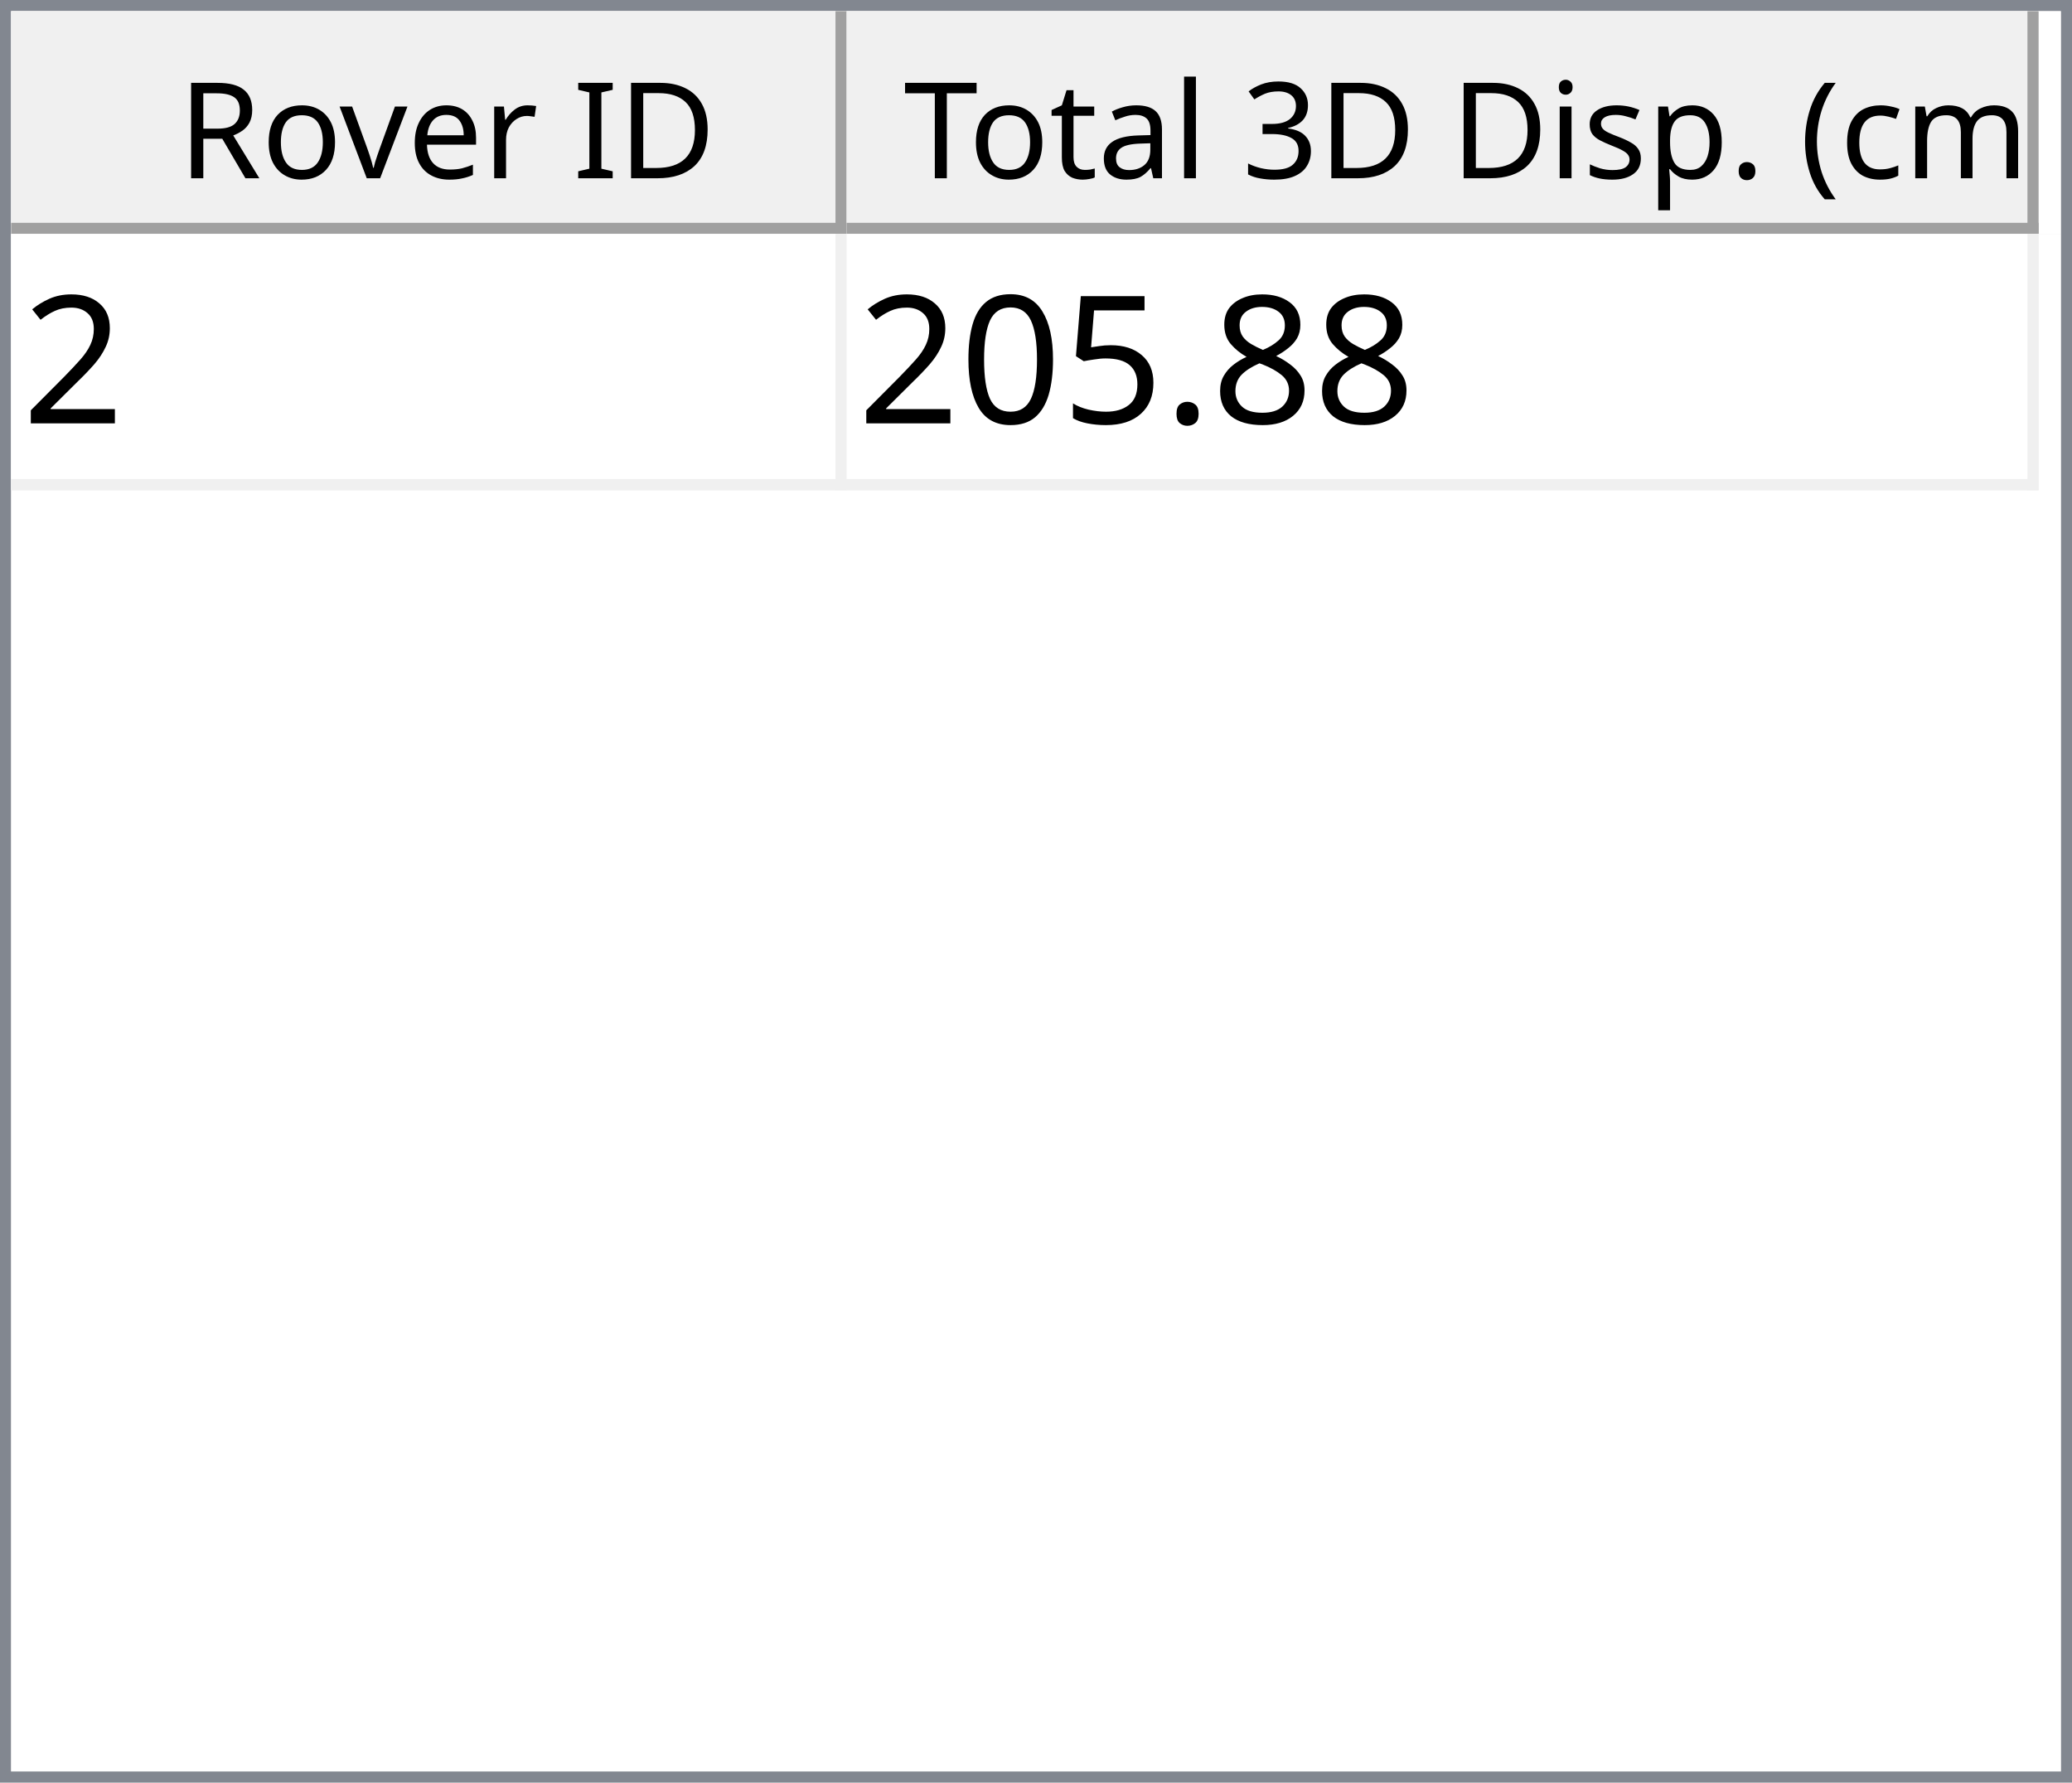
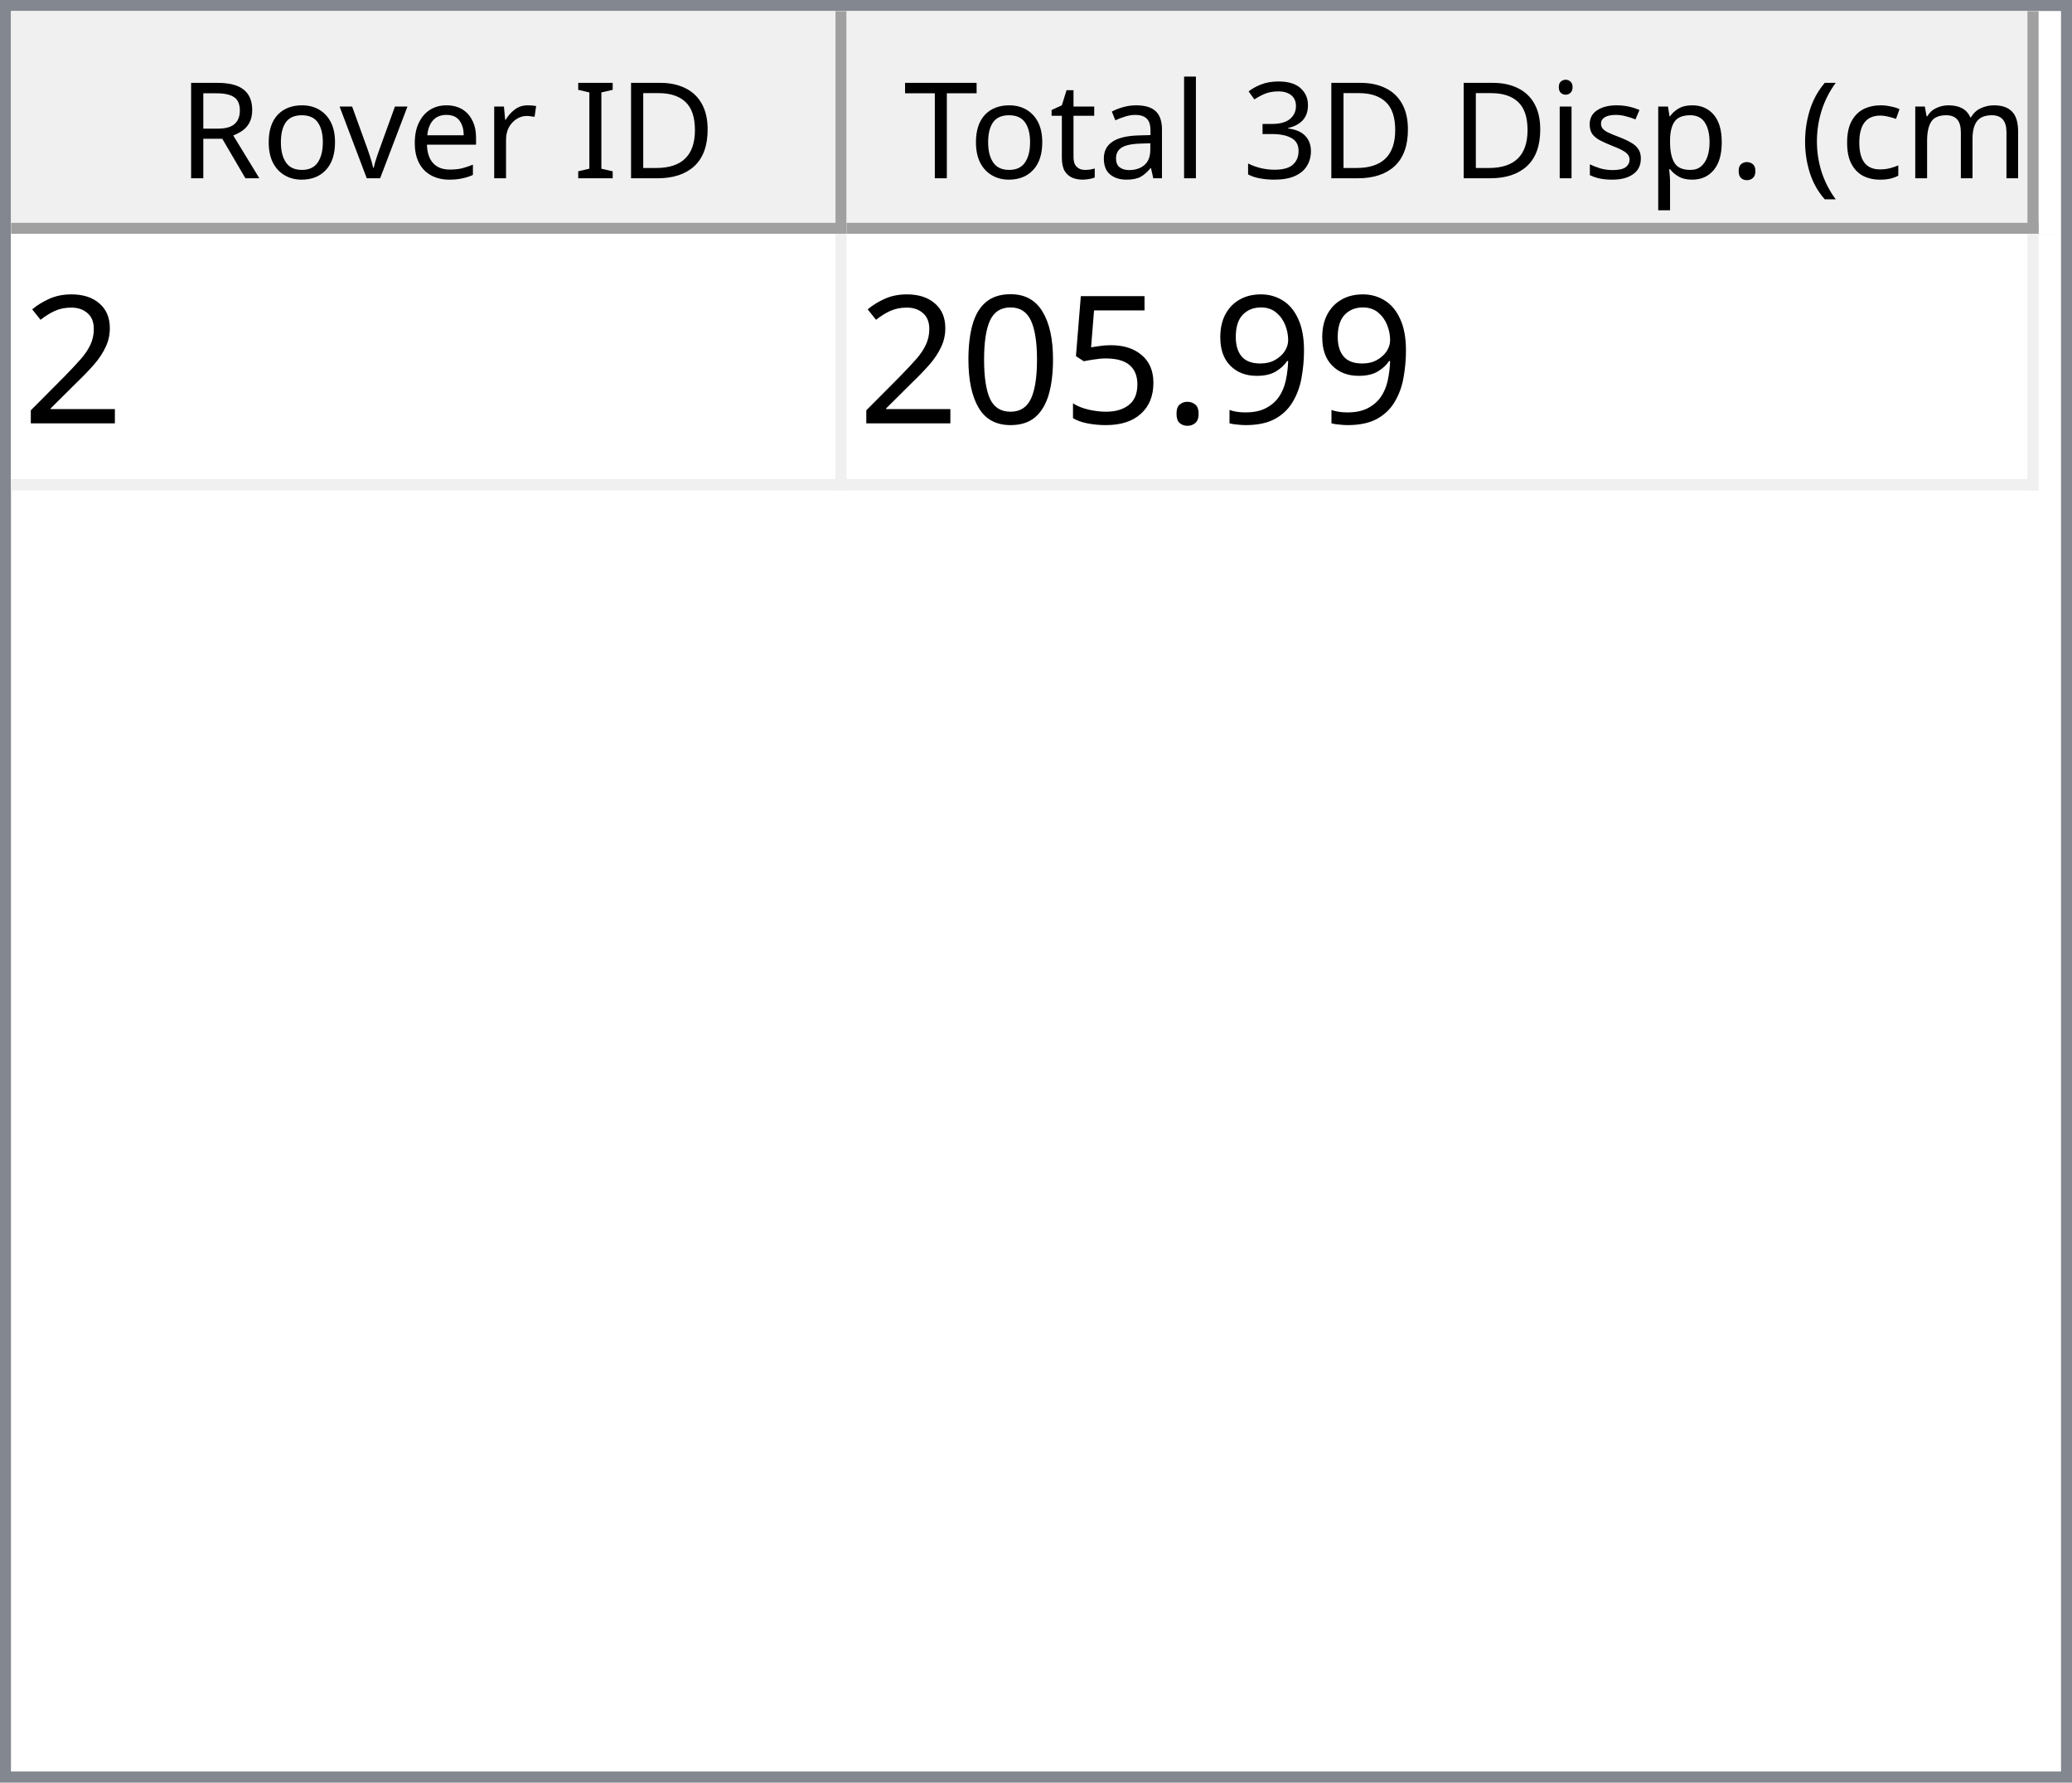
<svg xmlns="http://www.w3.org/2000/svg" style="fill-opacity:1; color-rendering:auto; color-interpolation:auto; text-rendering:auto; stroke:black; stroke-linecap:square; stroke-miterlimit:10; shape-rendering:auto; stroke-opacity:1; fill:black; stroke-dasharray:none; font-weight:normal; stroke-width:1; font-family:'Dialog'; font-style:normal; stroke-linejoin:miter; font-size:12px; stroke-dashoffset:0; image-rendering:auto;" width="186" height="160">
  <defs id="genericDefs" />
  <g>
    <defs id="defs1">
      <clipPath clipPathUnits="userSpaceOnUse" id="clipPath1">
        <path d="M0 0 L186 0 L186 160 L0 160 L0 0 Z" />
      </clipPath>
      <clipPath clipPathUnits="userSpaceOnUse" id="clipPath2">
        <path d="M0 0 L0 160 L186 160 L186 0 Z" />
      </clipPath>
      <clipPath clipPathUnits="userSpaceOnUse" id="clipPath3">
        <path d="M0 0 L0 20 L184 20 L184 0 Z" />
      </clipPath>
      <clipPath clipPathUnits="userSpaceOnUse" id="clipPath4">
        <path d="M0 0 L0 20 L75 20 L75 0 Z" />
      </clipPath>
      <clipPath clipPathUnits="userSpaceOnUse" id="clipPath5">
        <path d="M1 1 L1 19 L74 19 L74 1 Z" />
      </clipPath>
      <clipPath clipPathUnits="userSpaceOnUse" id="clipPath6">
        <path d="M0 0 L0 18 L73 18 L73 0 Z" />
      </clipPath>
      <clipPath clipPathUnits="userSpaceOnUse" id="clipPath7">
        <path d="M-0.5 -0.5 L-0.5 19.5 L74.5 19.5 L74.5 -0.5 Z" />
      </clipPath>
      <clipPath clipPathUnits="userSpaceOnUse" id="clipPath8">
        <path d="M0 0 L0 20 L107 20 L107 0 Z" />
      </clipPath>
      <clipPath clipPathUnits="userSpaceOnUse" id="clipPath9">
        <path d="M1 1 L1 19 L106 19 L106 1 Z" />
      </clipPath>
      <clipPath clipPathUnits="userSpaceOnUse" id="clipPath10">
        <path d="M0 0 L0 18 L105 18 L105 0 Z" />
      </clipPath>
      <clipPath clipPathUnits="userSpaceOnUse" id="clipPath11">
        <path d="M-0.5 -0.5 L-0.5 19.5 L106.5 19.5 L106.5 -0.5 Z" />
      </clipPath>
      <clipPath clipPathUnits="userSpaceOnUse" id="clipPath12">
        <path d="M0 0 L0 138 L184 138 L184 0 Z" />
      </clipPath>
      <clipPath clipPathUnits="userSpaceOnUse" id="clipPath13">
        <path d="M0 0 L0 23 L182 23 L182 0 Z" />
      </clipPath>
      <clipPath clipPathUnits="userSpaceOnUse" id="clipPath14">
        <path d="M-0.5 -0.5 L-0.5 22.5 L181.5 22.5 L181.5 -0.5 Z" />
      </clipPath>
      <clipPath clipPathUnits="userSpaceOnUse" id="clipPath15">
        <path d="M0 0 L0 22 L74 22 L74 0 Z" />
      </clipPath>
      <clipPath clipPathUnits="userSpaceOnUse" id="clipPath16">
        <path d="M0 0 L0 22 L106 22 L106 0 Z" />
      </clipPath>
      <font horiz-adv-x="64.551" id="font1">
        <font-face ascent="107.91" descent="25.098" units-per-em="100" style="font-style:normal; font-family:Segoe UI; font-weight:normal;" />
        <missing-glyph horiz-adv-x="64.551" d="M8.109 0 L8.109 68.266 L56.453 68.266 L56.453 0 L8.109 0 ZM15.328 7.234 L49.219 7.234 L49.219 61.031 L15.328 61.031 L15.328 7.234 Z" />
        <glyph unicode="D" horiz-adv-x="70.117" d="M9.188 0 L9.188 70.016 L28.516 70.016 Q65.531 70.016 65.531 35.891 Q65.531 19.672 55.25 9.836 Q44.969 0 27.734 0 L9.188 0 ZM17.391 62.594 L17.391 7.422 L27.828 7.422 Q41.609 7.422 49.273 14.797 Q56.938 22.172 56.938 35.688 Q56.938 62.594 28.328 62.594 L17.391 62.594 Z" />
        <glyph unicode="I" horiz-adv-x="26.611" d="M17.391 0 L9.188 0 L9.188 70.016 L17.391 70.016 L17.391 0 Z" />
        <glyph unicode=" " horiz-adv-x="27.393" d="" />
        <glyph unicode="r" horiz-adv-x="34.766" d="M34.188 41.891 Q32.078 43.5 28.125 43.5 Q23 43.5 19.555 38.672 Q16.109 33.844 16.109 25.484 L16.109 0 L8.109 0 L8.109 50 L16.109 50 L16.109 39.703 L16.312 39.703 Q18.016 44.969 21.531 47.922 Q25.047 50.875 29.391 50.875 Q32.516 50.875 34.188 50.203 L34.188 41.891 Z" />
        <glyph unicode="e" horiz-adv-x="52.295" d="M48.297 23 L12.984 23 Q13.188 14.656 17.484 10.109 Q21.781 5.562 29.297 5.562 Q37.75 5.562 44.828 11.141 L44.828 3.609 Q38.234 -1.172 27.391 -1.172 Q16.797 -1.172 10.742 5.641 Q4.688 12.453 4.688 24.812 Q4.688 36.469 11.305 43.82 Q17.922 51.172 27.734 51.172 Q37.547 51.172 42.922 44.828 Q48.297 38.484 48.297 27.203 L48.297 23 ZM40.094 29.781 Q40.047 36.719 36.75 40.578 Q33.453 44.438 27.594 44.438 Q21.922 44.438 17.969 40.383 Q14.016 36.328 13.094 29.781 L40.094 29.781 Z" />
        <glyph unicode="v" horiz-adv-x="47.9" d="M47.406 50 L27.484 0 L19.625 0 L0.688 50 L9.469 50 L22.172 13.672 Q23.578 9.672 23.922 6.688 L24.125 6.688 Q24.609 10.453 25.688 13.484 L38.969 50 L47.406 50 Z" />
        <glyph unicode="o" horiz-adv-x="58.594" d="M29 -1.172 Q17.922 -1.172 11.305 5.836 Q4.688 12.844 4.688 24.422 Q4.688 37.016 11.57 44.094 Q18.453 51.172 30.172 51.172 Q41.359 51.172 47.633 44.289 Q53.906 37.406 53.906 25.203 Q53.906 13.234 47.141 6.031 Q40.375 -1.172 29 -1.172 ZM29.594 44.438 Q21.875 44.438 17.383 39.188 Q12.891 33.938 12.891 24.703 Q12.891 15.828 17.43 10.695 Q21.969 5.562 29.594 5.562 Q37.359 5.562 41.531 10.594 Q45.703 15.625 45.703 24.906 Q45.703 34.281 41.531 39.359 Q37.359 44.438 29.594 44.438 Z" />
        <glyph unicode="R" horiz-adv-x="59.814" d="M59.375 0 L49.609 0 L37.891 19.625 Q36.281 22.359 34.766 24.289 Q33.25 26.219 31.664 27.438 Q30.078 28.656 28.25 29.219 Q26.422 29.781 24.125 29.781 L17.391 29.781 L17.391 0 L9.188 0 L9.188 70.016 L30.078 70.016 Q34.672 70.016 38.555 68.867 Q42.438 67.719 45.289 65.375 Q48.141 63.031 49.758 59.547 Q51.375 56.062 51.375 51.375 Q51.375 47.703 50.273 44.656 Q49.172 41.609 47.148 39.211 Q45.125 36.812 42.266 35.133 Q39.406 33.453 35.844 32.516 L35.844 32.328 Q37.594 31.547 38.891 30.547 Q40.188 29.547 41.359 28.18 Q42.531 26.812 43.68 25.078 Q44.828 23.344 46.234 21.047 L59.375 0 ZM17.391 62.594 L17.391 37.203 L28.516 37.203 Q31.594 37.203 34.203 38.133 Q36.812 39.062 38.719 40.797 Q40.625 42.531 41.703 45.047 Q42.781 47.562 42.781 50.688 Q42.781 56.297 39.141 59.445 Q35.5 62.594 28.609 62.594 L17.391 62.594 Z" />
        <glyph unicode=")" horiz-adv-x="30.176" d="M8.297 -15.922 L1.172 -15.922 Q16.406 2.344 16.406 26.812 Q16.406 51.469 1.078 70.016 L8.297 70.016 Q23.531 52.156 23.531 26.703 Q23.531 1.375 8.297 -15.922 Z" />
        <glyph unicode="m" horiz-adv-x="86.133" d="M79.109 0 L71.094 0 L71.094 28.719 Q71.094 37.016 68.531 40.727 Q65.969 44.438 59.906 44.438 Q54.781 44.438 51.195 39.75 Q47.609 35.062 47.609 28.516 L47.609 0 L39.594 0 L39.594 29.688 Q39.594 44.438 28.219 44.438 Q22.953 44.438 19.531 40.016 Q16.109 35.594 16.109 28.516 L16.109 0 L8.109 0 L8.109 50 L16.109 50 L16.109 42.094 L16.312 42.094 Q21.625 51.172 31.844 51.172 Q36.969 51.172 40.773 48.312 Q44.578 45.453 46 40.828 Q51.562 51.172 62.594 51.172 Q79.109 51.172 79.109 30.812 L79.109 0 Z" />
        <glyph unicode="c" horiz-adv-x="46.191" d="M42.188 2.297 Q36.422 -1.172 28.516 -1.172 Q17.828 -1.172 11.258 5.789 Q4.688 12.75 4.688 23.828 Q4.688 36.188 11.766 43.68 Q18.844 51.172 30.672 51.172 Q37.25 51.172 42.281 48.734 L42.281 40.531 Q36.719 44.438 30.375 44.438 Q22.703 44.438 17.797 38.945 Q12.891 33.453 12.891 24.516 Q12.891 15.719 17.508 10.641 Q22.125 5.562 29.891 5.562 Q36.422 5.562 42.188 9.906 L42.188 2.297 Z" />
        <glyph unicode="(" horiz-adv-x="30.176" d="M29.109 -15.922 L21.969 -15.922 Q6.844 1.375 6.844 26.703 Q6.844 52.156 21.969 70.016 L29.203 70.016 Q13.875 51.469 13.875 26.812 Q13.875 2.344 29.109 -15.922 Z" />
        <glyph unicode="." horiz-adv-x="21.68" d="M10.891 -1.078 Q8.641 -1.078 7.055 0.539 Q5.469 2.156 5.469 4.391 Q5.469 6.641 7.055 8.273 Q8.641 9.906 10.891 9.906 Q13.188 9.906 14.797 8.273 Q16.406 6.641 16.406 4.391 Q16.406 2.156 14.797 0.539 Q13.188 -1.078 10.891 -1.078 Z" />
        <glyph unicode="p" horiz-adv-x="58.789" d="M16.312 7.234 L16.109 7.234 L16.109 -23 L8.109 -23 L8.109 50 L16.109 50 L16.109 41.219 L16.312 41.219 Q22.219 51.172 33.594 51.172 Q43.266 51.172 48.688 44.461 Q54.109 37.75 54.109 26.469 Q54.109 13.922 48 6.375 Q41.891 -1.172 31.297 -1.172 Q21.578 -1.172 16.312 7.234 ZM16.109 27.391 L16.109 20.406 Q16.109 14.203 20.141 9.883 Q24.172 5.562 30.375 5.562 Q37.641 5.562 41.773 11.133 Q45.906 16.703 45.906 26.609 Q45.906 34.969 42.047 39.703 Q38.188 44.438 31.594 44.438 Q24.609 44.438 20.359 39.578 Q16.109 34.719 16.109 27.391 Z" />
        <glyph unicode="s" horiz-adv-x="42.432" d="M5.078 1.812 L5.078 10.406 Q11.625 5.562 19.484 5.562 Q30.031 5.562 30.031 12.594 Q30.031 14.594 29.125 15.992 Q28.219 17.391 26.68 18.461 Q25.141 19.531 23.07 20.383 Q21 21.234 18.609 22.172 Q15.281 23.484 12.766 24.828 Q10.25 26.172 8.57 27.859 Q6.891 29.547 6.031 31.695 Q5.172 33.844 5.172 36.719 Q5.172 40.234 6.789 42.945 Q8.406 45.656 11.086 47.484 Q13.766 49.312 17.211 50.242 Q20.656 51.172 24.312 51.172 Q30.812 51.172 35.938 48.922 L35.938 40.828 Q30.422 44.438 23.25 44.438 Q21 44.438 19.195 43.922 Q17.391 43.406 16.094 42.477 Q14.797 41.547 14.086 40.258 Q13.375 38.969 13.375 37.406 Q13.375 35.453 14.086 34.133 Q14.797 32.812 16.164 31.789 Q17.531 30.766 19.484 29.938 Q21.438 29.109 23.922 28.125 Q27.25 26.859 29.883 25.516 Q32.516 24.172 34.375 22.484 Q36.234 20.797 37.234 18.602 Q38.234 16.406 38.234 13.375 Q38.234 9.672 36.602 6.938 Q34.969 4.203 32.234 2.398 Q29.5 0.594 25.93 -0.289 Q22.359 -1.172 18.453 -1.172 Q10.75 -1.172 5.078 1.812 Z" />
        <glyph unicode="i" horiz-adv-x="24.219" d="M12.203 62.703 Q10.062 62.703 8.547 64.164 Q7.031 65.625 7.031 67.875 Q7.031 70.125 8.547 71.609 Q10.062 73.094 12.203 73.094 Q14.406 73.094 15.945 71.609 Q17.484 70.125 17.484 67.875 Q17.484 65.719 15.945 64.211 Q14.406 62.703 12.203 62.703 ZM16.109 0 L8.109 0 L8.109 50 L16.109 50 L16.109 0 Z" />
        <glyph unicode="3" horiz-adv-x="53.906" d="M46.531 19.828 Q46.531 15.094 44.75 11.211 Q42.969 7.328 39.719 4.57 Q36.469 1.812 31.93 0.297 Q27.391 -1.219 21.922 -1.219 Q11.922 -1.219 6 2.594 L6 11.188 Q13.094 5.609 22.219 5.609 Q25.875 5.609 28.828 6.539 Q31.781 7.469 33.906 9.227 Q36.031 10.984 37.18 13.477 Q38.328 15.969 38.328 19.094 Q38.328 32.812 18.797 32.812 L12.984 32.812 L12.984 39.594 L18.5 39.594 Q35.797 39.594 35.797 52.484 Q35.797 64.406 22.609 64.406 Q15.188 64.406 8.688 59.422 L8.688 67.188 Q15.375 71.188 24.609 71.188 Q29 71.188 32.57 69.969 Q36.141 68.75 38.68 66.555 Q41.219 64.359 42.609 61.281 Q44 58.203 44 54.5 Q44 40.672 30.031 36.719 L30.031 36.531 Q33.594 36.141 36.625 34.797 Q39.656 33.453 41.852 31.305 Q44.047 29.156 45.289 26.25 Q46.531 23.344 46.531 19.828 Z" />
        <glyph unicode="l" horiz-adv-x="24.219" d="M16.109 0 L8.109 0 L8.109 74.031 L16.109 74.031 L16.109 0 Z" />
        <glyph unicode="a" horiz-adv-x="50.879" d="M43.891 0 L35.891 0 L35.891 7.812 L35.688 7.812 Q30.469 -1.172 20.312 -1.172 Q12.844 -1.172 8.617 2.781 Q4.391 6.734 4.391 13.281 Q4.391 27.297 20.906 29.594 L35.891 31.688 Q35.891 44.438 25.594 44.438 Q16.547 44.438 9.281 38.281 L9.281 46.484 Q16.656 51.172 26.266 51.172 Q43.891 51.172 43.891 32.516 L43.891 0 ZM35.891 25.297 L23.828 23.641 Q18.266 22.859 15.43 20.875 Q12.594 18.891 12.594 13.875 Q12.594 10.203 15.211 7.883 Q17.828 5.562 22.172 5.562 Q28.125 5.562 32.008 9.742 Q35.891 13.922 35.891 20.312 L35.891 25.297 Z" />
        <glyph unicode="t" horiz-adv-x="33.887" d="M31.297 0.484 Q28.469 -1.078 23.828 -1.078 Q10.688 -1.078 10.688 13.578 L10.688 43.172 L2.094 43.172 L2.094 50 L10.688 50 L10.688 62.203 L18.703 64.797 L18.703 50 L31.297 50 L31.297 43.172 L18.703 43.172 L18.703 14.984 Q18.703 9.969 20.414 7.82 Q22.125 5.672 26.078 5.672 Q29.109 5.672 31.297 7.328 L31.297 0.484 Z" />
        <glyph unicode="T" horiz-adv-x="52.393" d="M50.594 62.594 L30.375 62.594 L30.375 0 L22.172 0 L22.172 62.594 L2 62.594 L2 70.016 L50.594 70.016 L50.594 62.594 Z" />
      </font>
      <font horiz-adv-x="75.0" id="font2">
        <font-face ascent="100.537" descent="21.973" units-per-em="100" style="font-style:normal; font-family:sans-serif; font-weight:normal;" />
        <missing-glyph horiz-adv-x="75.0" d="M12.5 0 L12.5 62.5 L62.5 62.5 L62.5 0 L12.5 0 ZM14.062 1.562 L60.938 1.562 L60.938 60.938 L14.062 60.938 L14.062 1.562 Z" />
        <glyph unicode="2" horiz-adv-x="55.615" d="M50.344 8.453 L50.344 0 L3.031 0 Q2.938 3.172 4.047 6.109 Q5.859 10.938 9.836 15.625 Q13.812 20.312 21.344 26.469 Q33.016 36.031 37.117 41.625 Q41.219 47.219 41.219 52.203 Q41.219 57.422 37.477 61.008 Q33.734 64.594 27.734 64.594 Q21.391 64.594 17.578 60.789 Q13.766 56.984 13.719 50.25 L4.688 51.172 Q5.609 61.281 11.664 66.578 Q17.719 71.875 27.938 71.875 Q38.234 71.875 44.242 66.164 Q50.25 60.453 50.25 52 Q50.25 47.703 48.492 43.555 Q46.734 39.406 42.656 34.812 Q38.578 30.219 29.109 22.219 Q21.188 15.578 18.945 13.211 Q16.703 10.844 15.234 8.453 L50.344 8.453 Z" />
-         <glyph unicode="8" horiz-adv-x="55.615" d="M17.672 38.812 Q12.203 40.828 9.57 44.539 Q6.938 48.25 6.938 53.422 Q6.938 61.234 12.555 66.555 Q18.172 71.875 27.484 71.875 Q36.859 71.875 42.578 66.43 Q48.297 60.984 48.297 53.172 Q48.297 48.188 45.68 44.508 Q43.062 40.828 37.75 38.812 Q44.344 36.672 47.781 31.883 Q51.219 27.094 51.219 20.453 Q51.219 11.281 44.727 5.031 Q38.234 -1.219 27.641 -1.219 Q17.047 -1.219 10.547 5.055 Q4.047 11.328 4.047 20.703 Q4.047 27.688 7.594 32.398 Q11.141 37.109 17.672 38.812 ZM15.922 53.719 Q15.922 48.641 19.195 45.414 Q22.469 42.188 27.688 42.188 Q32.766 42.188 36.016 45.383 Q39.266 48.578 39.266 53.219 Q39.266 58.062 35.914 61.359 Q32.562 64.656 27.594 64.656 Q22.562 64.656 19.242 61.43 Q15.922 58.203 15.922 53.719 ZM13.094 20.656 Q13.094 16.891 14.875 13.375 Q16.656 9.859 20.172 7.93 Q23.688 6 27.734 6 Q34.031 6 38.133 10.055 Q42.234 14.109 42.234 20.359 Q42.234 26.703 38.016 30.859 Q33.797 35.016 27.438 35.016 Q21.234 35.016 17.164 30.914 Q13.094 26.812 13.094 20.656 Z" />
+         <glyph unicode="9" horiz-adv-x="55.615" d="M5.469 16.547 L13.922 17.328 Q14.984 11.375 18.016 8.688 Q21.047 6 25.781 6 Q29.828 6 32.883 7.859 Q35.938 9.719 37.891 12.82 Q39.844 15.922 41.164 21.195 Q42.484 26.469 42.484 31.938 Q42.484 32.516 42.438 33.688 Q39.797 29.5 35.234 26.883 Q30.672 24.266 25.344 24.266 Q16.453 24.266 10.305 30.711 Q4.156 37.156 4.156 47.703 Q4.156 58.594 10.578 65.234 Q17 71.875 26.656 71.875 Q33.641 71.875 39.43 68.117 Q45.219 64.359 48.219 57.398 Q51.219 50.438 51.219 37.25 Q51.219 23.531 48.242 15.406 Q45.266 7.281 39.383 3.031 Q33.5 -1.219 25.594 -1.219 Q17.188 -1.219 11.867 3.445 Q6.547 8.109 5.469 16.547 ZM41.453 48.141 Q41.453 55.719 37.43 60.156 Q33.406 64.594 27.734 64.594 Q21.875 64.594 17.531 59.812 Q13.188 55.031 13.188 47.406 Q13.188 40.578 17.312 36.305 Q21.438 32.031 27.484 32.031 Q33.594 32.031 37.523 36.305 Q41.453 40.578 41.453 48.141 Z" />
        <glyph unicode="." horiz-adv-x="27.783" d="M9.078 0 L9.078 10.016 L19.094 10.016 L19.094 0 L9.078 0 Z" />
        <glyph unicode="5" horiz-adv-x="55.615" d="M4.156 18.75 L13.375 19.531 Q14.406 12.797 18.141 9.398 Q21.875 6 27.156 6 Q33.5 6 37.891 10.789 Q42.281 15.578 42.281 23.484 Q42.281 31 38.062 35.352 Q33.844 39.703 27 39.703 Q22.75 39.703 19.336 37.773 Q15.922 35.844 13.969 32.766 L5.719 33.844 L12.641 70.609 L48.25 70.609 L48.25 62.203 L19.672 62.203 L15.828 42.969 Q22.266 47.469 29.344 47.469 Q38.719 47.469 45.164 40.969 Q51.609 34.469 51.609 24.266 Q51.609 14.547 45.953 7.469 Q39.062 -1.219 27.156 -1.219 Q17.391 -1.219 11.211 4.25 Q5.031 9.719 4.156 18.75 Z" />
        <glyph unicode="0" horiz-adv-x="55.615" d="M4.156 35.297 Q4.156 48 6.766 55.742 Q9.375 63.484 14.523 67.68 Q19.672 71.875 27.484 71.875 Q33.25 71.875 37.594 69.555 Q41.938 67.234 44.773 62.867 Q47.609 58.5 49.219 52.227 Q50.828 45.953 50.828 35.297 Q50.828 22.703 48.242 14.969 Q45.656 7.234 40.508 3.008 Q35.359 -1.219 27.484 -1.219 Q17.141 -1.219 11.234 6.203 Q4.156 15.141 4.156 35.297 ZM13.188 35.297 Q13.188 17.672 17.312 11.836 Q21.438 6 27.484 6 Q33.547 6 37.672 11.859 Q41.797 17.719 41.797 35.297 Q41.797 52.984 37.672 58.789 Q33.547 64.594 27.391 64.594 Q21.344 64.594 17.719 59.469 Q13.188 52.938 13.188 35.297 Z" />
      </font>
    </defs>
    <g style="fill:white; stroke:white;">
      <rect x="0" y="0" width="186" style="clip-path:url(#clipPath1); stroke:none;" height="160" />
    </g>
    <g style="fill:white; text-rendering:optimizeSpeed; color-rendering:optimizeSpeed; image-rendering:optimizeSpeed; shape-rendering:crispEdges; stroke:white; color-interpolation:sRGB;">
      <rect x="0" width="186" height="160" y="0" style="stroke:none;" />
      <path style="stroke:none;" d="M0 160 L186 160 L186 0 L0 0 Z" />
    </g>
    <g style="fill:rgb(240,240,240); font-family:'Segoe UI'; stroke:rgb(240,240,240);">
      <rect x="0" y="0" width="186" style="clip-path:url(#clipPath2); stroke:none;" height="160" />
    </g>
    <g style="fill:rgb(130,135,144); font-family:'Segoe UI'; stroke:rgb(130,135,144);">
      <path d="M0 0 L186 0 L186 160 L0 160 L0 0 ZM1 1 L185 1 L185 159 L1 159 L1 1 Z" style="fill-rule:evenodd; clip-path:url(#clipPath2); stroke:none;" />
    </g>
    <g style="fill:white; font-family:'Segoe UI'; stroke:white;" transform="translate(1,1)">
      <rect x="0" y="0" width="184" style="clip-path:url(#clipPath3); stroke:none;" height="20" />
    </g>
    <g style="fill:rgb(240,240,240); font-family:'Segoe UI'; stroke:rgb(240,240,240);" transform="translate(1,1)">
      <rect x="0" y="0" width="75" style="clip-path:url(#clipPath4); stroke:none;" height="20" />
    </g>
    <g style="font-family:'Segoe UI';" transform="translate(2,2)">
      <text x="14" xml:space="preserve" y="14" style="clip-path:url(#clipPath6); stroke:none;">Rover ID</text>
    </g>
    <g style="fill:rgb(160,160,160); font-family:'Segoe UI'; stroke:rgb(160,160,160); stroke-linejoin:bevel;" transform="translate(1.5,1.5)">
      <line x1="74" x2="74" y1="0" style="fill:none; clip-path:url(#clipPath7);" y2="19" />
    </g>
    <g style="fill:rgb(160,160,160); font-family:'Segoe UI'; stroke:rgb(160,160,160); stroke-linejoin:bevel;" transform="matrix(1,0,0,1,1,1) translate(0.5,0.5)">
      <line x1="0" x2="74" y1="19" style="fill:none; clip-path:url(#clipPath7);" y2="19" />
    </g>
    <g style="fill:rgb(240,240,240); font-family:'Segoe UI'; stroke:rgb(240,240,240);" transform="translate(76,1)">
      <rect x="0" y="0" width="107" style="clip-path:url(#clipPath8); stroke:none;" height="20" />
    </g>
    <g style="font-family:'Segoe UI';" transform="translate(77,2)">
      <text x="1" xml:space="preserve" y="14" style="clip-path:url(#clipPath10); stroke:none;"> Total 3D Disp. (cm)</text>
    </g>
    <g style="fill:rgb(160,160,160); font-family:'Segoe UI'; stroke:rgb(160,160,160); stroke-linejoin:bevel;" transform="translate(76.5,1.5)">
      <line x1="106" x2="106" y1="0" style="fill:none; clip-path:url(#clipPath11);" y2="19" />
    </g>
    <g style="fill:rgb(160,160,160); font-family:'Segoe UI'; stroke:rgb(160,160,160); stroke-linejoin:bevel;" transform="matrix(1,0,0,1,76,1) translate(0.5,0.5)">
      <line x1="0" x2="106" y1="19" style="fill:none; clip-path:url(#clipPath11);" y2="19" />
    </g>
    <g style="fill:white; font-family:'Segoe UI'; stroke:white;" transform="translate(1,21)">
      <rect x="0" y="0" width="184" style="clip-path:url(#clipPath12); stroke:none;" height="138" />
    </g>
    <g style="fill:rgb(240,240,240); font-size:16px; font-family:sans-serif; stroke:rgb(240,240,240);" transform="translate(1,21)">
      <rect x="0" y="0" width="182" style="clip-path:url(#clipPath13); stroke:none;" height="23" />
      <line transform="translate(0.5,0.5)" x1="0" x2="181" y1="22" style="clip-path:url(#clipPath14); fill:none; stroke-linejoin:bevel;" y2="22" />
    </g>
    <g transform="matrix(1,0,0,1,1,21) translate(0.5,0.5)" style="fill:rgb(240,240,240); font-size:16px; font-family:sans-serif; stroke:rgb(240,240,240); stroke-linejoin:bevel;">
      <line x1="74" x2="74" y1="0" style="fill:none; clip-path:url(#clipPath14);" y2="22" />
    </g>
    <g transform="matrix(1,0,0,1,1,21) translate(0.5,0.5)" style="fill:rgb(240,240,240); font-size:16px; font-family:sans-serif; stroke:rgb(240,240,240); stroke-linejoin:bevel;">
      <line x1="181" x2="181" y1="0" style="fill:none; clip-path:url(#clipPath14);" y2="22" />
    </g>
    <g style="fill:white; font-size:16px; font-family:sans-serif; stroke:white;" transform="matrix(1,0,0,1,1,21)">
      <rect x="0" y="0" width="74" style="clip-path:url(#clipPath15); stroke:none;" height="22" />
      <text x="1" y="17" style="fill:black; clip-path:url(#clipPath15); stroke:none;" xml:space="preserve">2</text>
    </g>
    <g style="fill:white; font-size:16px; font-family:sans-serif; stroke:white;" transform="matrix(1,0,0,1,1,21) translate(75,0)">
      <rect x="0" y="0" width="106" style="clip-path:url(#clipPath16); stroke:none;" height="22" />
-       <text x="1" y="17" style="fill:black; clip-path:url(#clipPath16); stroke:none;" xml:space="preserve">205.88</text>
+       <text x="1" y="17" style="fill:black; clip-path:url(#clipPath16); stroke:none;" xml:space="preserve">205.99</text>
    </g>
  </g>
</svg>
